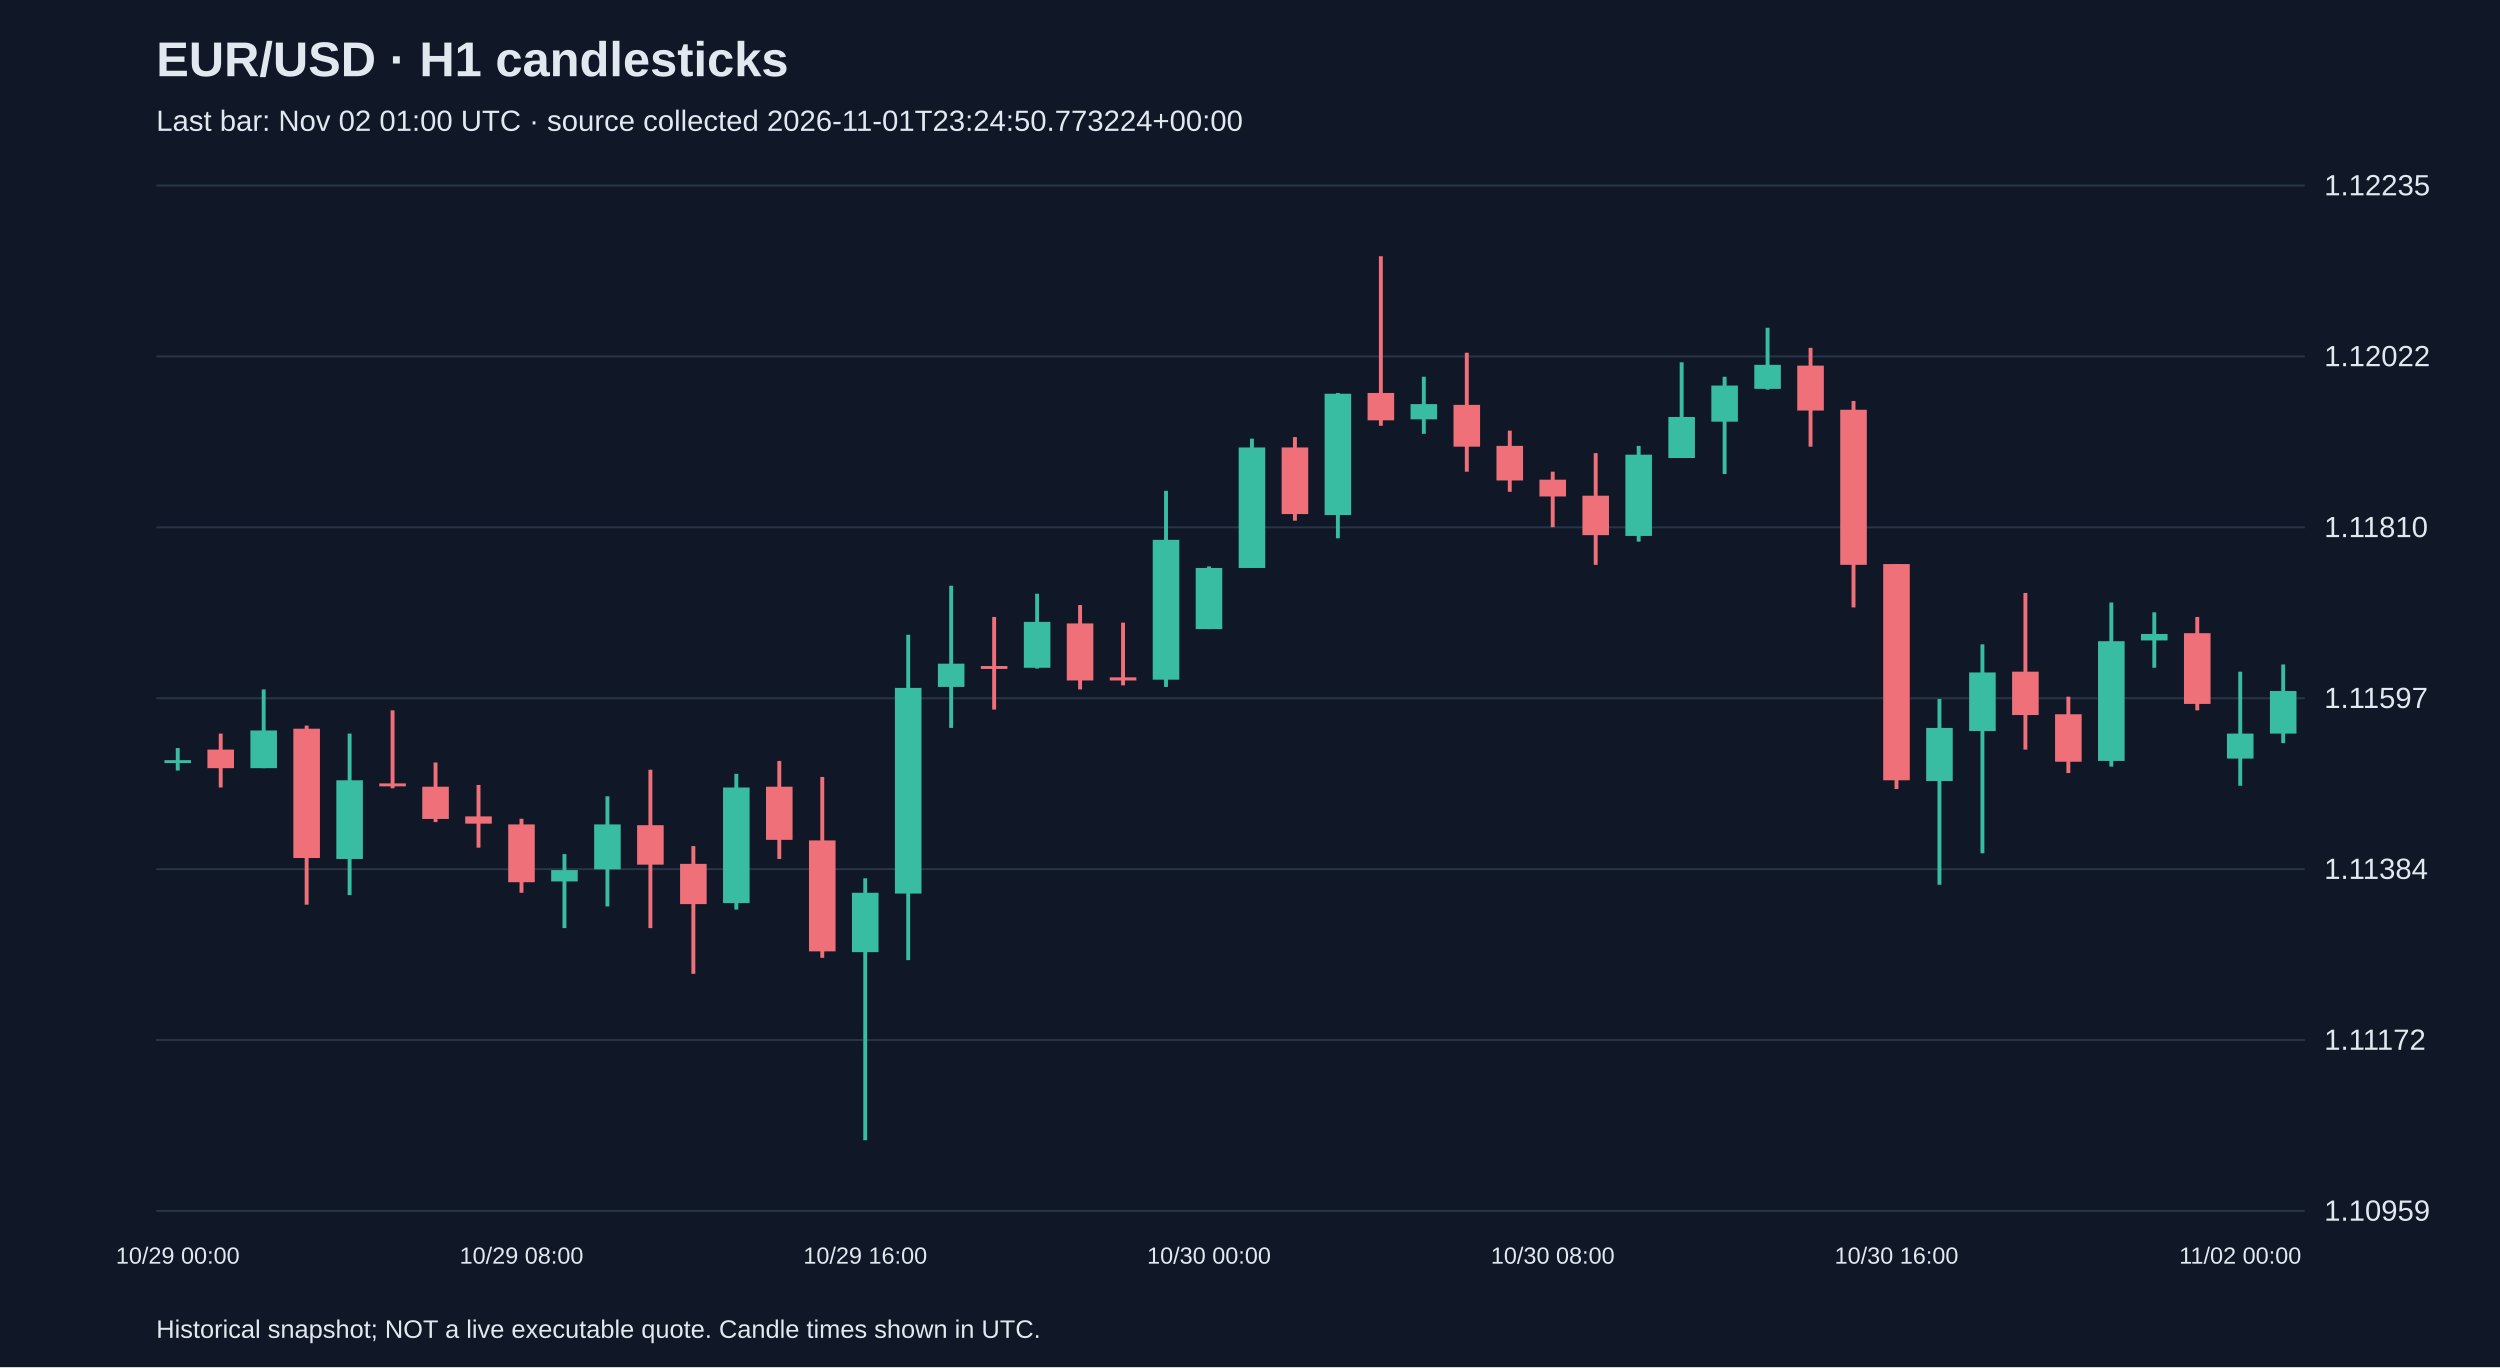
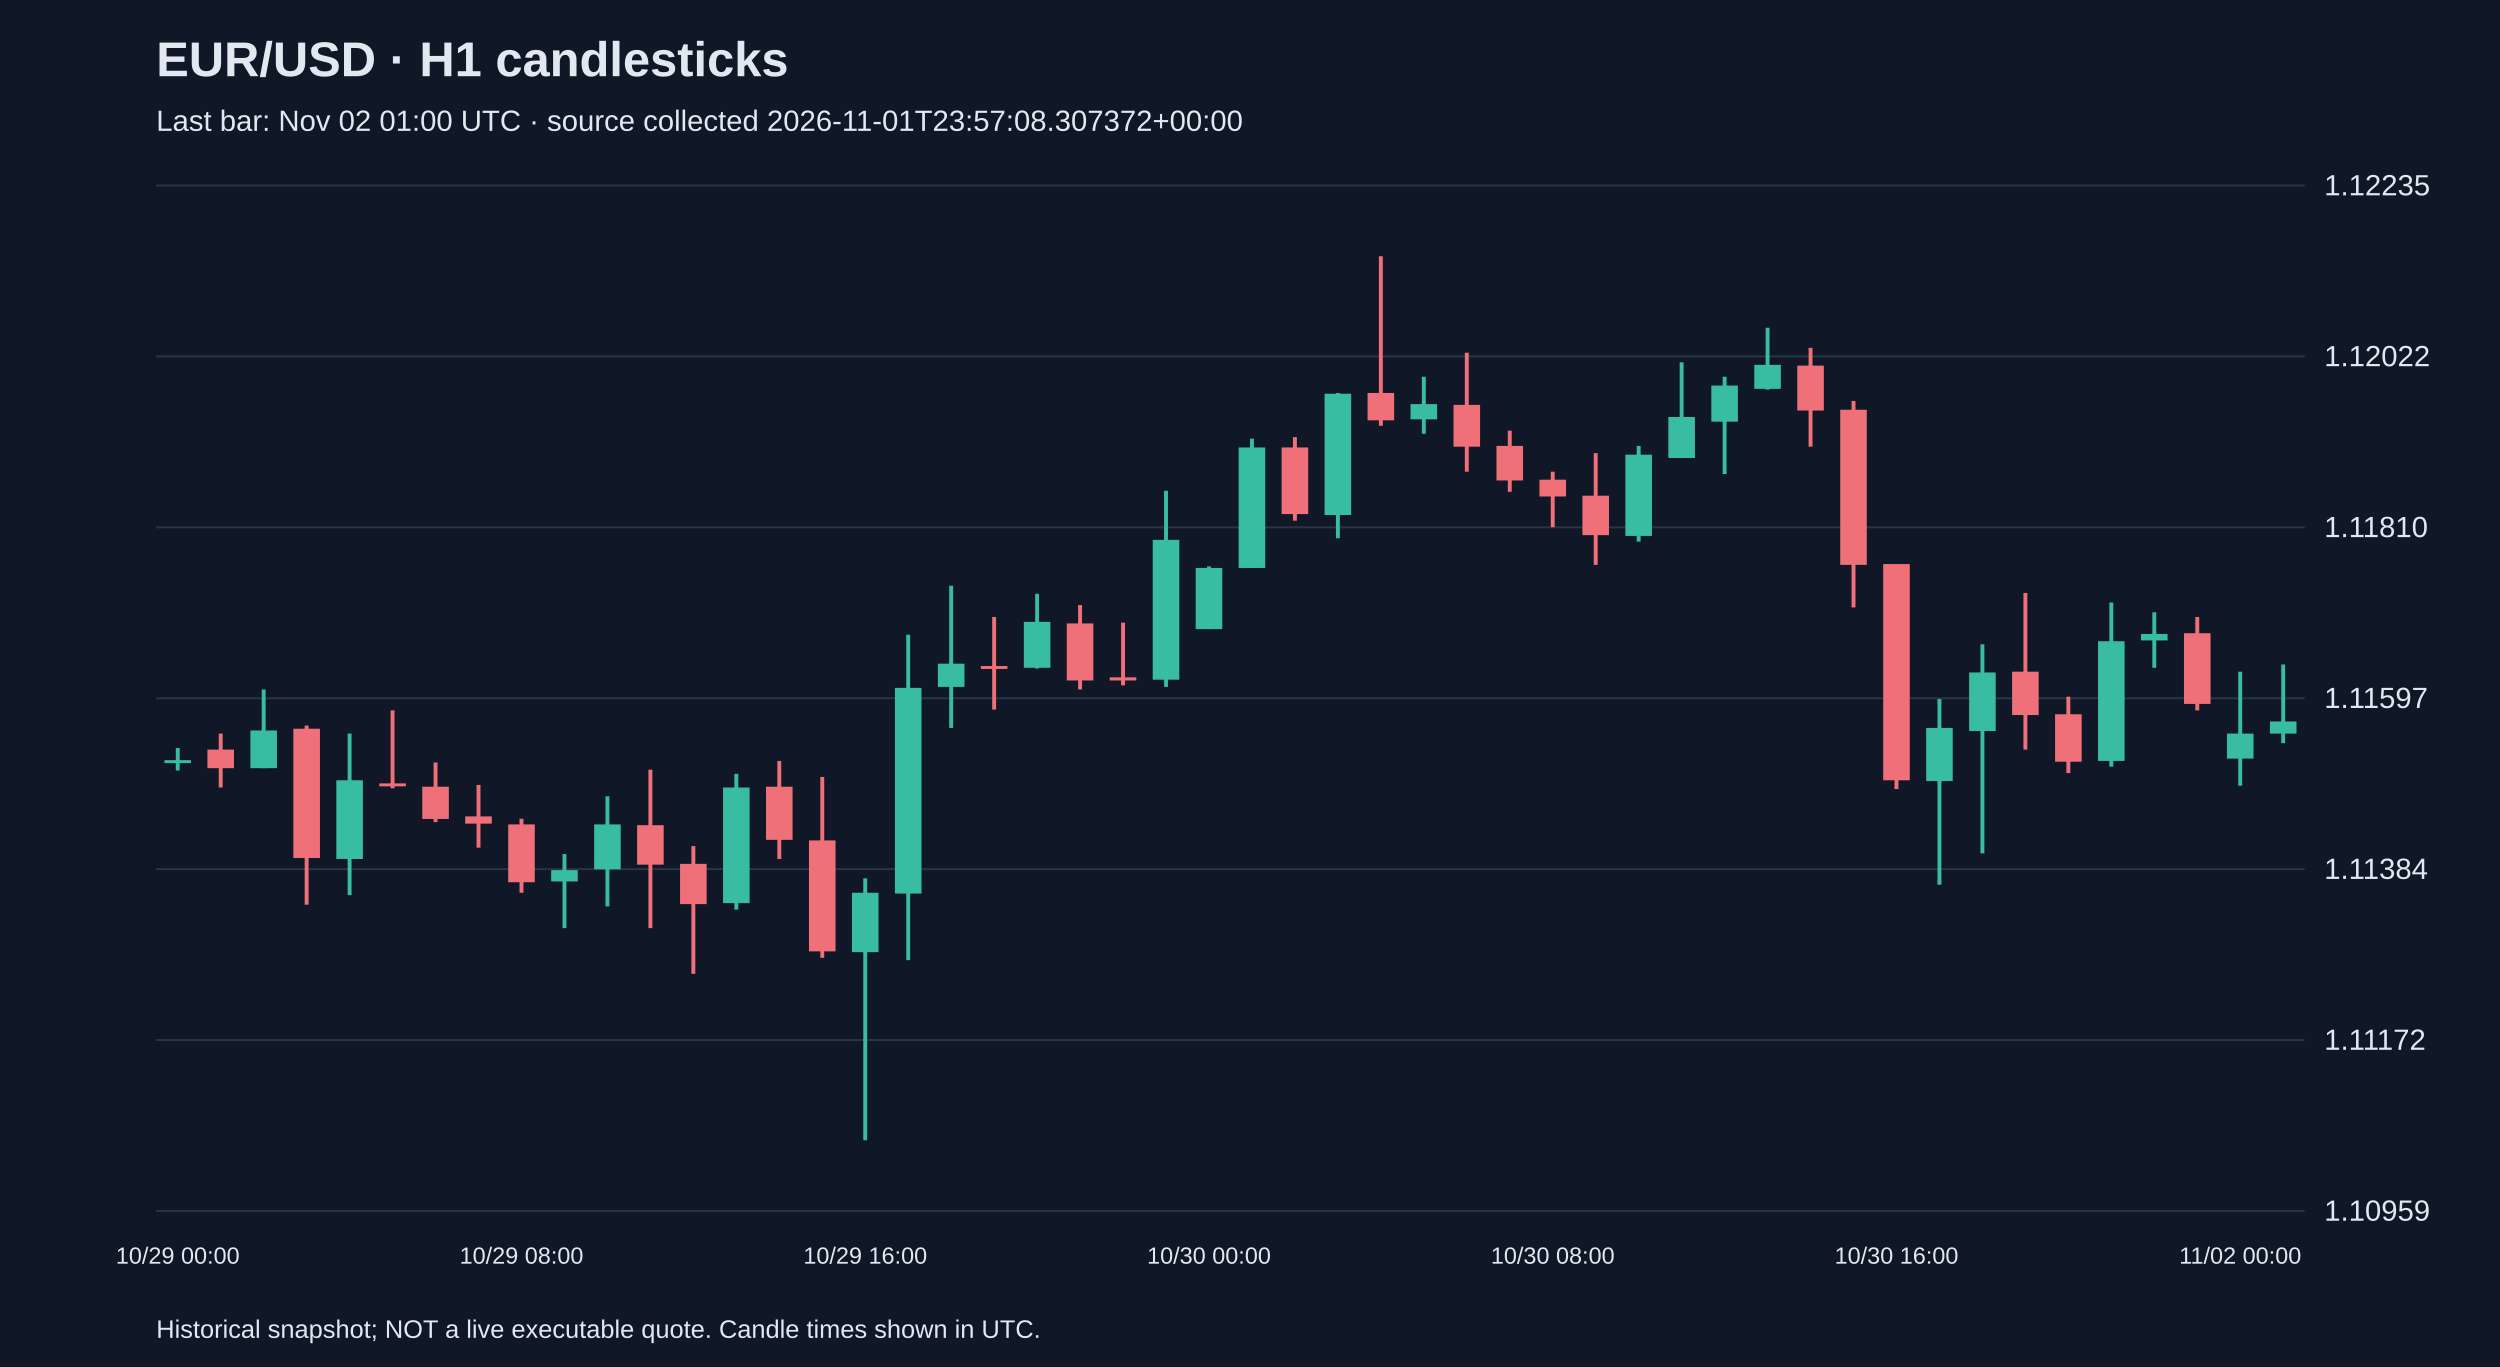
<svg xmlns="http://www.w3.org/2000/svg" viewBox="0 0 1280 700">
  <rect width="100%" height="100%" fill="#101827" />
  <style>text{font-family:Arial,sans-serif;fill:#e2e8f0}</style>
  <text x="80" y="39" font-size="25" font-weight="bold">EUR/USD · H1 candlesticks</text>
-   <text x="80" y="67" font-size="15" fill="#a6b1c5">Last bar: Nov 02 01:00 UTC · source collected 2026-11-01T23:24:50.773224+00:00</text>
+   <text x="80" y="67" font-size="15" fill="#a6b1c5">Last bar: Nov 02 01:00 UTC · source collected 2026-11-01T23:57:08.307372+00:00</text>
  <line x1="80" y1="620.0" x2="1180" y2="620.0" stroke="#283548" />
  <text x="1190" y="625.0" font-size="15">1.10959</text>
  <line x1="80" y1="532.5" x2="1180" y2="532.5" stroke="#283548" />
  <text x="1190" y="537.5" font-size="15">1.11172</text>
  <line x1="80" y1="445.0" x2="1180" y2="445.0" stroke="#283548" />
  <text x="1190" y="450.0" font-size="15">1.11384</text>
  <line x1="80" y1="357.5" x2="1180" y2="357.5" stroke="#283548" />
  <text x="1190" y="362.5" font-size="15">1.11597</text>
  <line x1="80" y1="270.0" x2="1180" y2="270.0" stroke="#283548" />
  <text x="1190" y="275.0" font-size="15">1.11810</text>
  <line x1="80" y1="182.5" x2="1180" y2="182.5" stroke="#283548" />
  <text x="1190" y="187.5" font-size="15">1.12022</text>
  <line x1="80" y1="95.0" x2="1180" y2="95.0" stroke="#283548" />
  <text x="1190" y="100.0" font-size="15">1.12235</text>
  <line x1="91.0" y1="383.0" x2="91.0" y2="394.5" stroke="#38bca2" stroke-width="2" />
  <rect x="84.2" y="389.2" width="13.6" height="1.5" fill="#38bca2" />
  <text x="91.0" y="647" text-anchor="middle" font-size="12">10/29 00:00</text>
  <line x1="113.0" y1="375.6" x2="113.0" y2="403.2" stroke="#f07079" stroke-width="2" />
  <rect x="106.2" y="383.8" width="13.6" height="9.5" fill="#f07079" />
  <line x1="135.0" y1="353.0" x2="135.0" y2="393.3" stroke="#38bca2" stroke-width="2" />
  <rect x="128.2" y="374.0" width="13.6" height="19.3" fill="#38bca2" />
  <line x1="157.0" y1="371.5" x2="157.0" y2="463.2" stroke="#f07079" stroke-width="2" />
  <rect x="150.2" y="373.1" width="13.6" height="66.2" fill="#f07079" />
  <line x1="179.0" y1="375.6" x2="179.0" y2="458.3" stroke="#38bca2" stroke-width="2" />
  <rect x="172.2" y="399.5" width="13.6" height="40.3" fill="#38bca2" />
  <line x1="201.0" y1="363.7" x2="201.0" y2="403.6" stroke="#f07079" stroke-width="2" />
  <rect x="194.2" y="401.1" width="13.6" height="1.5" fill="#f07079" />
  <line x1="223.0" y1="390.4" x2="223.0" y2="420.9" stroke="#f07079" stroke-width="2" />
  <rect x="216.2" y="402.8" width="13.6" height="16.5" fill="#f07079" />
  <line x1="245.0" y1="401.9" x2="245.0" y2="434.0" stroke="#f07079" stroke-width="2" />
  <rect x="238.2" y="418.0" width="13.6" height="3.7" fill="#f07079" />
  <line x1="267.0" y1="419.2" x2="267.0" y2="457.1" stroke="#f07079" stroke-width="2" />
  <rect x="260.2" y="422.1" width="13.6" height="29.6" fill="#f07079" />
  <text x="267.0" y="647" text-anchor="middle" font-size="12">10/29 08:00</text>
  <line x1="289.0" y1="437.3" x2="289.0" y2="475.2" stroke="#38bca2" stroke-width="2" />
  <rect x="282.2" y="445.5" width="13.6" height="5.8" fill="#38bca2" />
  <line x1="311.0" y1="407.7" x2="311.0" y2="464.1" stroke="#38bca2" stroke-width="2" />
  <rect x="304.2" y="422.1" width="13.6" height="23.0" fill="#38bca2" />
  <line x1="333.0" y1="394.1" x2="333.0" y2="475.2" stroke="#f07079" stroke-width="2" />
  <rect x="326.2" y="422.5" width="13.6" height="20.2" fill="#f07079" />
  <line x1="355.0" y1="433.2" x2="355.0" y2="498.6" stroke="#f07079" stroke-width="2" />
  <rect x="348.2" y="442.3" width="13.6" height="20.6" fill="#f07079" />
  <line x1="377.0" y1="396.2" x2="377.0" y2="465.7" stroke="#38bca2" stroke-width="2" />
  <rect x="370.2" y="403.2" width="13.6" height="59.2" fill="#38bca2" />
  <line x1="399.0" y1="389.6" x2="399.0" y2="439.8" stroke="#f07079" stroke-width="2" />
  <rect x="392.2" y="402.8" width="13.6" height="27.2" fill="#f07079" />
  <line x1="421.0" y1="397.8" x2="421.0" y2="490.4" stroke="#f07079" stroke-width="2" />
  <rect x="414.2" y="430.3" width="13.6" height="56.8" fill="#f07079" />
  <line x1="443.0" y1="449.7" x2="443.0" y2="583.8" stroke="#38bca2" stroke-width="2" />
  <rect x="436.2" y="457.1" width="13.6" height="30.4" fill="#38bca2" />
  <text x="443.0" y="647" text-anchor="middle" font-size="12">10/29 16:00</text>
  <line x1="465.0" y1="325.0" x2="465.0" y2="491.6" stroke="#38bca2" stroke-width="2" />
  <rect x="458.2" y="352.2" width="13.6" height="105.3" fill="#38bca2" />
  <line x1="487.0" y1="299.9" x2="487.0" y2="372.7" stroke="#38bca2" stroke-width="2" />
  <rect x="480.2" y="339.8" width="13.6" height="11.9" fill="#38bca2" />
  <line x1="509.0" y1="315.9" x2="509.0" y2="363.3" stroke="#f07079" stroke-width="2" />
  <rect x="502.2" y="341.0" width="13.6" height="1.5" fill="#f07079" />
  <line x1="531.0" y1="304.0" x2="531.0" y2="342.3" stroke="#38bca2" stroke-width="2" />
  <rect x="524.2" y="318.4" width="13.6" height="23.5" fill="#38bca2" />
  <line x1="553.0" y1="309.8" x2="553.0" y2="353.0" stroke="#f07079" stroke-width="2" />
  <rect x="546.2" y="319.2" width="13.6" height="29.2" fill="#f07079" />
  <line x1="575.0" y1="318.8" x2="575.0" y2="350.9" stroke="#f07079" stroke-width="2" />
  <rect x="568.2" y="346.8" width="13.6" height="1.6" fill="#f07079" />
  <line x1="597.0" y1="251.3" x2="597.0" y2="351.7" stroke="#38bca2" stroke-width="2" />
  <rect x="590.2" y="276.4" width="13.6" height="71.6" fill="#38bca2" />
  <line x1="619.0" y1="290.0" x2="619.0" y2="322.1" stroke="#38bca2" stroke-width="2" />
  <rect x="612.2" y="290.8" width="13.6" height="31.3" fill="#38bca2" />
  <text x="619.0" y="647" text-anchor="middle" font-size="12">10/30 00:00</text>
  <line x1="641.0" y1="224.6" x2="641.0" y2="290.8" stroke="#38bca2" stroke-width="2" />
  <rect x="634.2" y="229.1" width="13.6" height="61.7" fill="#38bca2" />
  <line x1="663.0" y1="223.8" x2="663.0" y2="266.6" stroke="#f07079" stroke-width="2" />
  <rect x="656.2" y="229.1" width="13.6" height="34.1" fill="#f07079" />
  <line x1="685.0" y1="201.2" x2="685.0" y2="275.6" stroke="#38bca2" stroke-width="2" />
  <rect x="678.2" y="201.6" width="13.6" height="62.1" fill="#38bca2" />
  <line x1="707.0" y1="131.2" x2="707.0" y2="218.0" stroke="#f07079" stroke-width="2" />
  <rect x="700.2" y="201.2" width="13.6" height="14.0" fill="#f07079" />
  <line x1="729.0" y1="192.9" x2="729.0" y2="222.1" stroke="#38bca2" stroke-width="2" />
  <rect x="722.2" y="206.9" width="13.6" height="7.8" fill="#38bca2" />
  <line x1="751.0" y1="180.6" x2="751.0" y2="241.5" stroke="#f07079" stroke-width="2" />
  <rect x="744.2" y="207.3" width="13.6" height="21.4" fill="#f07079" />
  <line x1="773.0" y1="220.5" x2="773.0" y2="251.8" stroke="#f07079" stroke-width="2" />
  <rect x="766.2" y="228.3" width="13.6" height="17.7" fill="#f07079" />
  <line x1="795.0" y1="241.5" x2="795.0" y2="269.9" stroke="#f07079" stroke-width="2" />
  <rect x="788.2" y="245.6" width="13.6" height="8.6" fill="#f07079" />
  <text x="795.0" y="647" text-anchor="middle" font-size="12">10/30 08:00</text>
  <line x1="817.0" y1="232.0" x2="817.0" y2="289.2" stroke="#f07079" stroke-width="2" />
  <rect x="810.2" y="253.8" width="13.6" height="20.2" fill="#f07079" />
  <line x1="839.0" y1="228.3" x2="839.0" y2="277.3" stroke="#38bca2" stroke-width="2" />
  <rect x="832.2" y="232.8" width="13.6" height="41.6" fill="#38bca2" />
  <line x1="861.0" y1="185.5" x2="861.0" y2="234.5" stroke="#38bca2" stroke-width="2" />
  <rect x="854.2" y="213.5" width="13.6" height="21.0" fill="#38bca2" />
  <line x1="883.0" y1="192.9" x2="883.0" y2="242.7" stroke="#38bca2" stroke-width="2" />
  <rect x="876.2" y="197.4" width="13.6" height="18.5" fill="#38bca2" />
  <line x1="905.0" y1="167.8" x2="905.0" y2="199.5" stroke="#38bca2" stroke-width="2" />
  <rect x="898.2" y="186.8" width="13.6" height="12.3" fill="#38bca2" />
  <line x1="927.0" y1="178.1" x2="927.0" y2="228.7" stroke="#f07079" stroke-width="2" />
  <rect x="920.2" y="187.2" width="13.6" height="23.0" fill="#f07079" />
  <line x1="949.0" y1="205.3" x2="949.0" y2="311.0" stroke="#f07079" stroke-width="2" />
  <rect x="942.2" y="209.8" width="13.6" height="79.4" fill="#f07079" />
  <line x1="971.0" y1="288.8" x2="971.0" y2="404.0" stroke="#f07079" stroke-width="2" />
  <rect x="964.2" y="288.8" width="13.6" height="110.7" fill="#f07079" />
  <text x="971.0" y="647" text-anchor="middle" font-size="12">10/30 16:00</text>
  <line x1="993.0" y1="357.9" x2="993.0" y2="453.0" stroke="#38bca2" stroke-width="2" />
  <rect x="986.2" y="372.7" width="13.6" height="27.2" fill="#38bca2" />
  <line x1="1015.0" y1="329.9" x2="1015.0" y2="436.9" stroke="#38bca2" stroke-width="2" />
  <rect x="1008.2" y="344.3" width="13.6" height="30.0" fill="#38bca2" />
  <line x1="1037.0" y1="303.6" x2="1037.0" y2="383.8" stroke="#f07079" stroke-width="2" />
  <rect x="1030.2" y="343.9" width="13.6" height="22.2" fill="#f07079" />
  <line x1="1059.0" y1="356.7" x2="1059.0" y2="395.8" stroke="#f07079" stroke-width="2" />
  <rect x="1052.2" y="365.7" width="13.6" height="24.3" fill="#f07079" />
  <line x1="1081.0" y1="308.5" x2="1081.0" y2="392.5" stroke="#38bca2" stroke-width="2" />
  <rect x="1074.2" y="328.3" width="13.6" height="61.3" fill="#38bca2" />
  <line x1="1103.0" y1="313.5" x2="1103.0" y2="341.9" stroke="#38bca2" stroke-width="2" />
  <rect x="1096.2" y="324.6" width="13.6" height="3.3" fill="#38bca2" />
  <line x1="1125.0" y1="315.9" x2="1125.0" y2="363.7" stroke="#f07079" stroke-width="2" />
  <rect x="1118.2" y="324.2" width="13.6" height="36.2" fill="#f07079" />
  <line x1="1147.0" y1="343.9" x2="1147.0" y2="402.3" stroke="#38bca2" stroke-width="2" />
  <rect x="1140.2" y="375.6" width="13.6" height="12.8" fill="#38bca2" />
  <text x="1147.0" y="647" text-anchor="middle" font-size="12">11/02 00:00</text>
  <line x1="1169.0" y1="340.2" x2="1169.0" y2="380.5" stroke="#38bca2" stroke-width="2" />
-   <rect x="1162.2" y="353.8" width="13.6" height="21.8" fill="#38bca2" />
+   <rect x="1162.2" y="369.4" width="13.6" height="6.2" fill="#38bca2" />
  <text x="80" y="685" font-size="13">Historical snapshot; NOT a live executable quote. Candle times shown in UTC.</text>
</svg>
